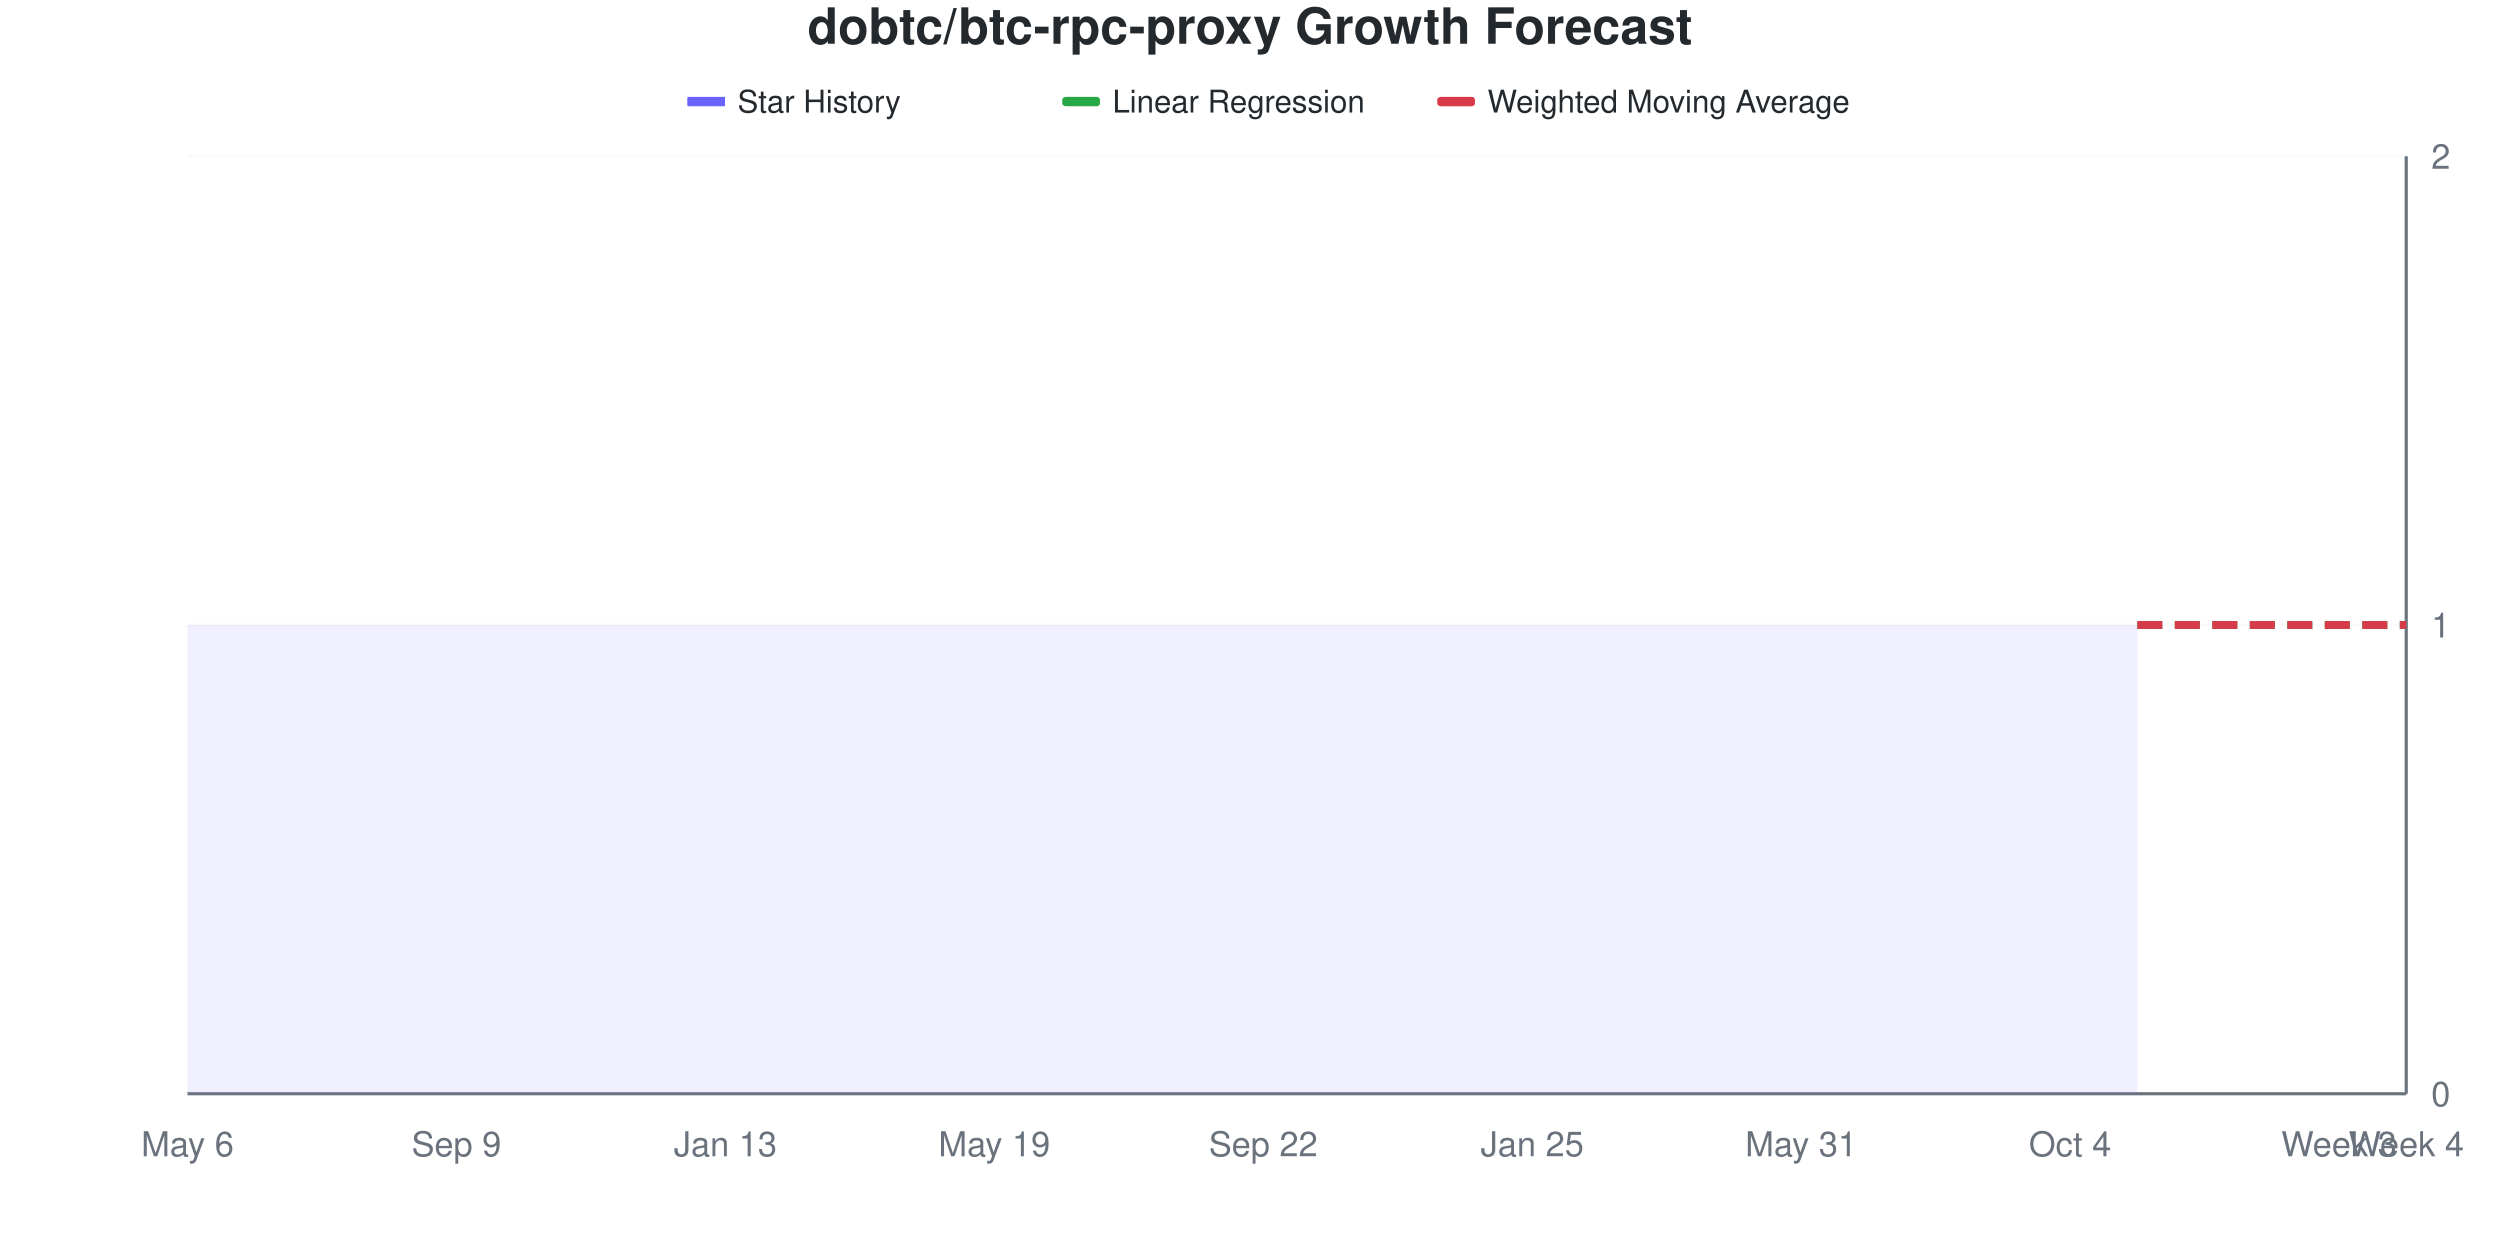
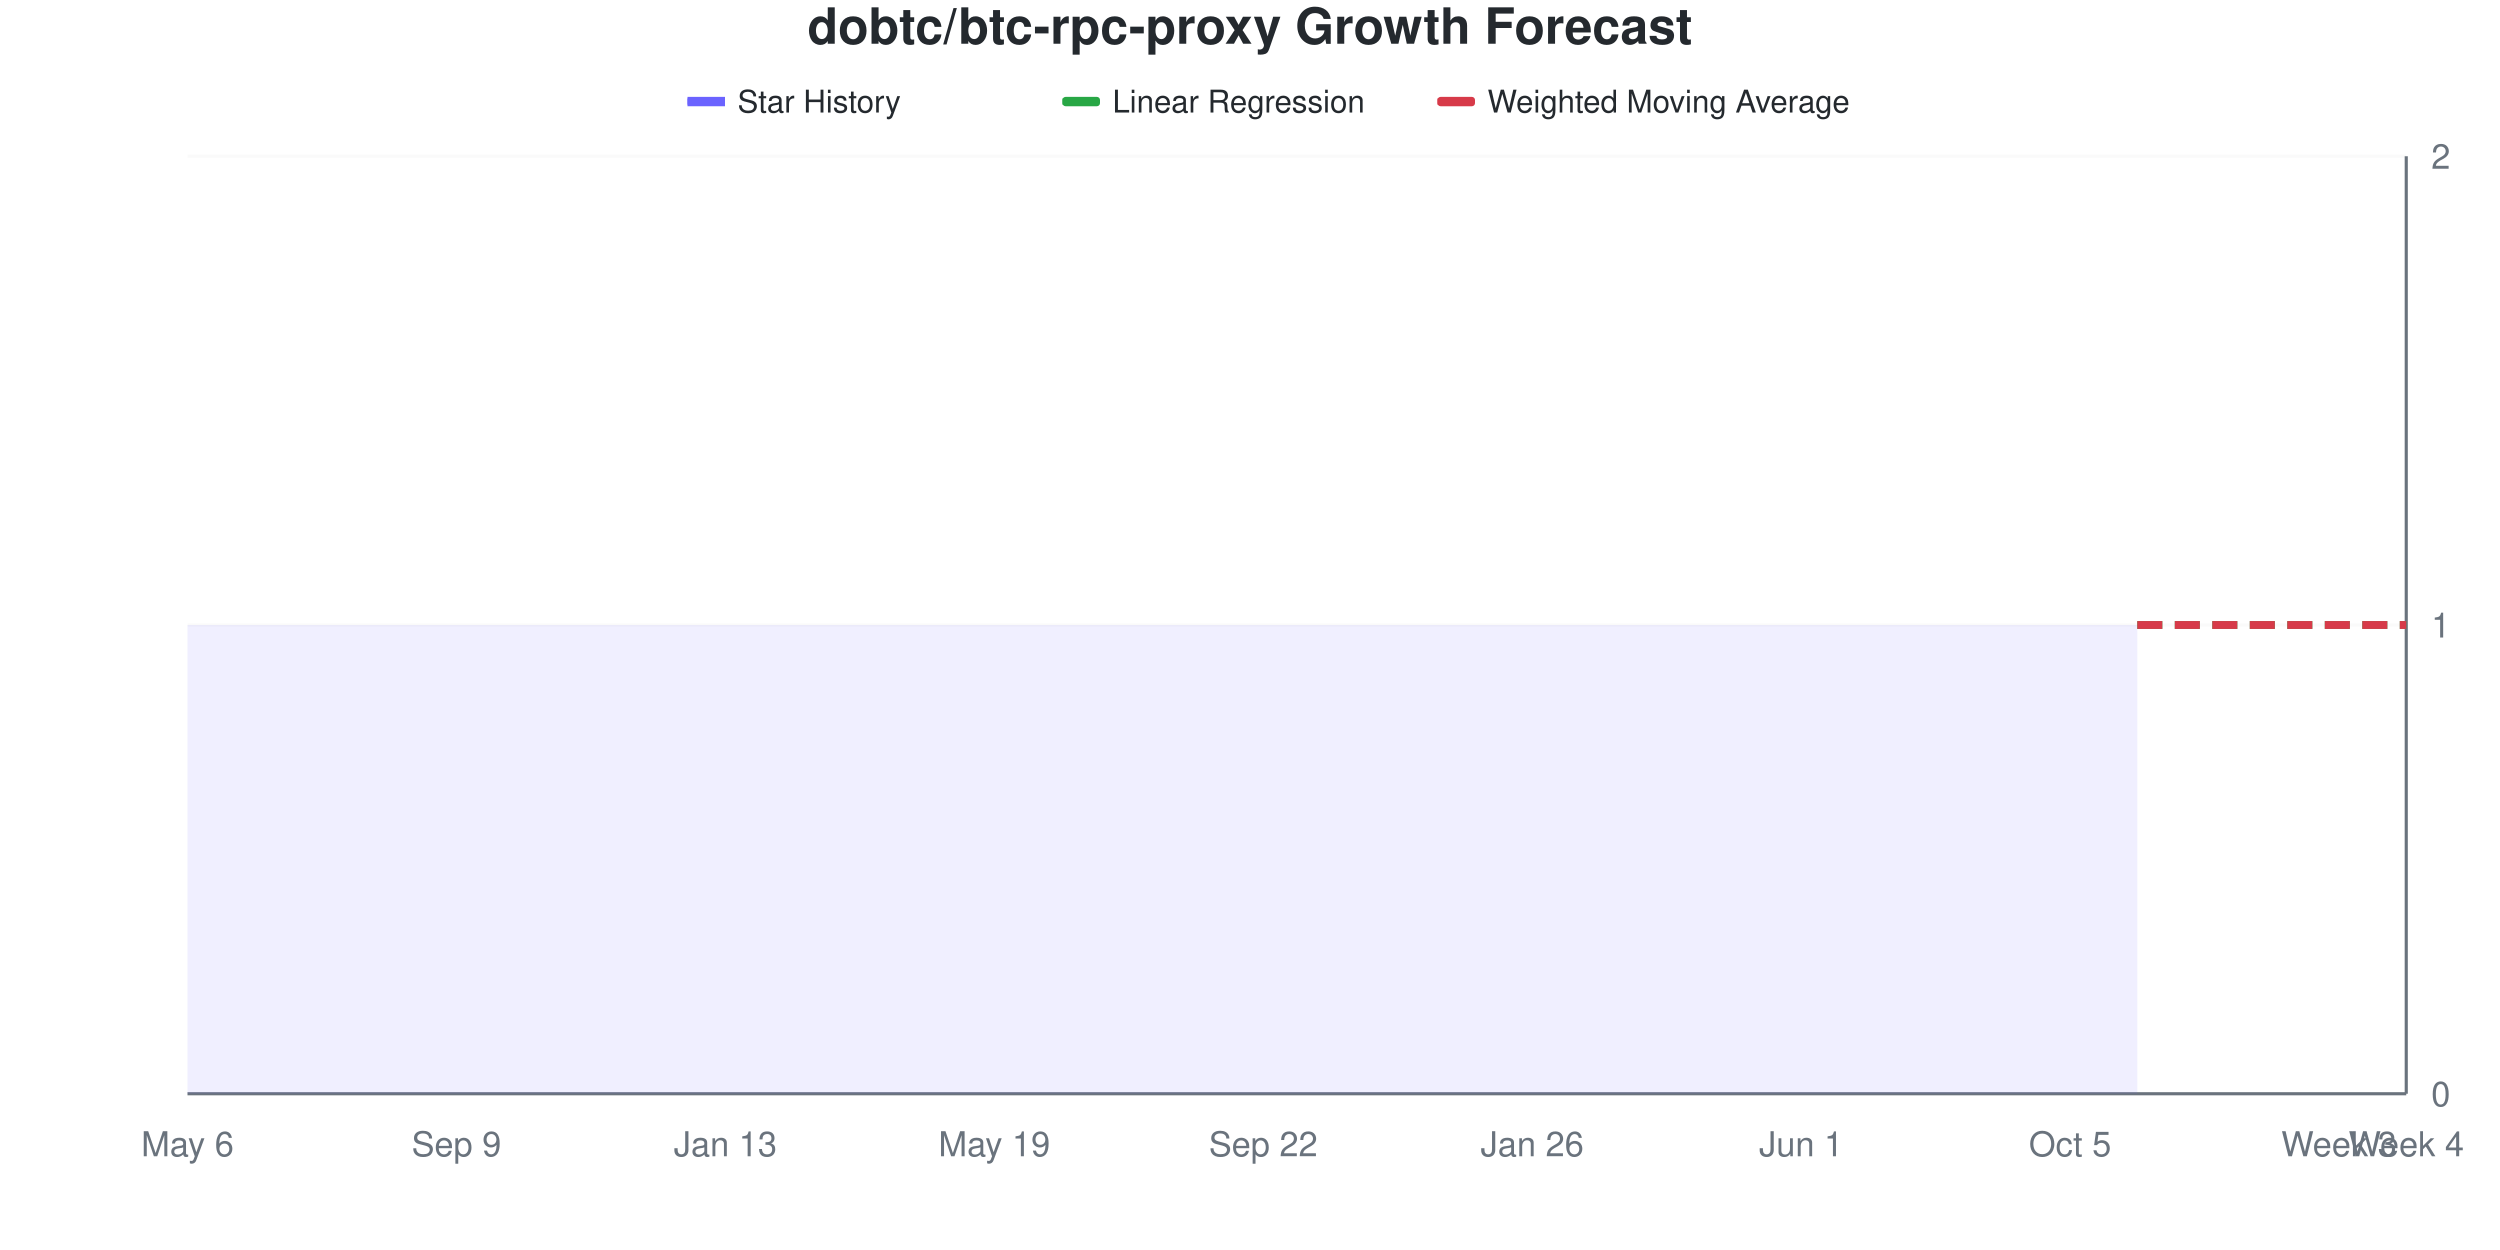
<svg xmlns="http://www.w3.org/2000/svg" viewBox="0 0 800 400" width="800" height="400">
  <style>
    @keyframes drawLine {
      to { stroke-dashoffset: 0; }
    }
    @keyframes fadeInPoint {
      from { opacity: 0; }
      to { opacity: 1; }
    }
    .data-line-0 {
      stroke-dasharray: 1161;
      stroke-dashoffset: 1161;
      animation: drawLine 2s ease-out forwards;
    }
    .data-point {
      opacity: 0;
      animation: fadeInPoint 0.5s ease-out forwards;
    }
    .chart-bg { fill: #fff; }
    .chart-text { fill: #24292e; }
    .chart-muted { fill: #6a737d; }
    .chart-grid { stroke: #eee; }
    .chart-axis { stroke: #6a737d; }
    @media (prefers-color-scheme: dark) {
      .chart-bg { fill: #0d1117; }
      .chart-text { fill: #e6edf3; }
      .chart-muted { fill: #8b949e; }
      .chart-grid { stroke: #21262d; }
      .chart-axis { stroke: #8b949e; }
    }
  </style>
  <rect width="800" height="400" class="chart-bg" />
  <text x="400" y="14" text-anchor="middle" class="chart-text" font-size="16" font-weight="bold" font-family="-apple-system, BlinkMacSystemFont, 'Segoe UI', Helvetica, Arial, sans-serif">dobtc/btc-rpc-proxy Growth Forecast</text>
  <g class="legend">
    <rect x="220" y="31" width="12" height="3" fill="#6b63ff" />
    <line x1="220" y1="32.5" x2="232" y2="32.5" stroke="#6b63ff" stroke-width="2" />
    <text x="236" y="36" class="chart-text" font-size="10" font-family="-apple-system, BlinkMacSystemFont, 'Segoe UI', Helvetica, Arial, sans-serif">Star History</text>
    <rect x="340" y="31" width="12" height="3" fill="#28a745" rx="1" />
    <line x1="340" y1="32.5" x2="352" y2="32.5" stroke="#28a745" stroke-width="2" stroke-dasharray="4,2" />
    <text x="356" y="36" class="chart-text" font-size="10" font-family="-apple-system, BlinkMacSystemFont, 'Segoe UI', Helvetica, Arial, sans-serif">Linear Regression</text>
    <rect x="460" y="31" width="12" height="3" fill="#d73a49" rx="1" />
    <line x1="460" y1="32.5" x2="472" y2="32.5" stroke="#d73a49" stroke-width="2" stroke-dasharray="4,2" />
    <text x="476" y="36" class="chart-text" font-size="10" font-family="-apple-system, BlinkMacSystemFont, 'Segoe UI', Helvetica, Arial, sans-serif">Weighted Moving Average</text>
  </g>
  <g class="grid">
    <line x1="60" y1="350" x2="770" y2="350" class="chart-grid" stroke-opacity="0.3" />
    <text x="778" y="354" text-anchor="start" class="chart-muted" font-size="11" font-family="-apple-system, BlinkMacSystemFont, 'Segoe UI', Helvetica, Arial, sans-serif">0</text>
    <line x1="60" y1="200" x2="770" y2="200" class="chart-grid" stroke-opacity="0.3" />
    <text x="778" y="204" text-anchor="start" class="chart-muted" font-size="11" font-family="-apple-system, BlinkMacSystemFont, 'Segoe UI', Helvetica, Arial, sans-serif">1</text>
    <line x1="60" y1="50" x2="770" y2="50" class="chart-grid" stroke-opacity="0.3" />
    <text x="778" y="54" text-anchor="start" class="chart-muted" font-size="11" font-family="-apple-system, BlinkMacSystemFont, 'Segoe UI', Helvetica, Arial, sans-serif">2</text>
  </g>
  <g class="milestones">
    
  </g>
  <g class="x-axis">
    <text x="60" y="370" text-anchor="middle" class="chart-muted" font-size="11" font-family="-apple-system, BlinkMacSystemFont, 'Segoe UI', Helvetica, Arial, sans-serif">May 6</text>
    <text x="146.061" y="370" text-anchor="middle" class="chart-muted" font-size="11" font-family="-apple-system, BlinkMacSystemFont, 'Segoe UI', Helvetica, Arial, sans-serif">Sep 9</text>
    <text x="232.121" y="370" text-anchor="middle" class="chart-muted" font-size="11" font-family="-apple-system, BlinkMacSystemFont, 'Segoe UI', Helvetica, Arial, sans-serif">Jan 13</text>
    <text x="318.182" y="370" text-anchor="middle" class="chart-muted" font-size="11" font-family="-apple-system, BlinkMacSystemFont, 'Segoe UI', Helvetica, Arial, sans-serif">May 19</text>
    <text x="404.242" y="370" text-anchor="middle" class="chart-muted" font-size="11" font-family="-apple-system, BlinkMacSystemFont, 'Segoe UI', Helvetica, Arial, sans-serif">Sep 22</text>
-     <text x="490.303" y="370" text-anchor="middle" class="chart-muted" font-size="11" font-family="-apple-system, BlinkMacSystemFont, 'Segoe UI', Helvetica, Arial, sans-serif">Jan 25</text>
-     <text x="576.364" y="370" text-anchor="middle" class="chart-muted" font-size="11" font-family="-apple-system, BlinkMacSystemFont, 'Segoe UI', Helvetica, Arial, sans-serif">May 31</text>
-     <text x="662.424" y="370" text-anchor="middle" class="chart-muted" font-size="11" font-family="-apple-system, BlinkMacSystemFont, 'Segoe UI', Helvetica, Arial, sans-serif">Oct 4</text>
+     <text x="490.303" y="370" text-anchor="middle" class="chart-muted" font-size="11" font-family="-apple-system, BlinkMacSystemFont, 'Segoe UI', Helvetica, Arial, sans-serif">Jan 26</text>
+     <text x="576.364" y="370" text-anchor="middle" class="chart-muted" font-size="11" font-family="-apple-system, BlinkMacSystemFont, 'Segoe UI', Helvetica, Arial, sans-serif">Jun 1</text>
+     <text x="662.424" y="370" text-anchor="middle" class="chart-muted" font-size="11" font-family="-apple-system, BlinkMacSystemFont, 'Segoe UI', Helvetica, Arial, sans-serif">Oct 5</text>
    <text x="748.485" y="370" text-anchor="middle" class="chart-muted" font-size="11" font-family="-apple-system, BlinkMacSystemFont, 'Segoe UI', Helvetica, Arial, sans-serif">Week 3</text>
    <text x="770" y="370" text-anchor="middle" class="chart-muted" font-size="11" font-family="-apple-system, BlinkMacSystemFont, 'Segoe UI', Helvetica, Arial, sans-serif">Week 4</text>
  </g>
  <line x1="770" y1="50" x2="770" y2="350" class="chart-axis" stroke-width="1" />
  <line x1="60" y1="350" x2="770" y2="350" class="chart-axis" stroke-width="1" />
  <path d="M60,350 L60,200 C67.172,200 74.343,200 81.515,200 C88.687,200 95.859,200 103.03,200 C110.202,200 117.374,200 124.545,200 C131.717,200 138.889,200 146.061,200 C153.232,200 160.404,200 167.576,200 C174.747,200 181.919,200 189.091,200 C196.263,200 203.434,200 210.606,200 C217.778,200 224.949,200 232.121,200 C239.293,200 246.465,200 253.636,200 C260.808,200 267.98,200 275.152,200 C282.323,200 289.495,200 296.667,200 C303.838,200 311.01,200 318.182,200 C325.354,200 332.525,200 339.697,200 C346.869,200 354.04,200 361.212,200 C368.384,200 375.556,200 382.727,200 C389.899,200 397.071,200 404.242,200 C411.414,200 418.586,200 425.758,200 C432.929,200 440.101,200 447.273,200 C454.444,200 461.616,200 468.788,200 C475.96,200 483.131,200 490.303,200 C497.475,200 504.646,200 511.818,200 C518.99,200 526.162,200 533.333,200 C540.505,200 547.677,200 554.848,200 C562.02,200 569.192,200 576.364,200 C583.535,200 590.707,200 597.879,200 C605.051,200 612.222,200 619.394,200 C626.566,200 633.737,200 640.909,200 C648.081,200 655.253,200 662.424,200 C669.596,200 676.768,200 683.939,200 L683.939,350 L60,350 Z" fill="#6b63ff" fill-opacity="0.1" />
  <path d="M60,350 L60,200 C67.172,200 74.343,200 81.515,200 C88.687,200 95.859,200 103.03,200 C110.202,200 117.374,200 124.545,200 C131.717,200 138.889,200 146.061,200 C153.232,200 160.404,200 167.576,200 C174.747,200 181.919,200 189.091,200 C196.263,200 203.434,200 210.606,200 C217.778,200 224.949,200 232.121,200 C239.293,200 246.465,200 253.636,200 C260.808,200 267.98,200 275.152,200 C282.323,200 289.495,200 296.667,200 C303.838,200 311.01,200 318.182,200 C325.354,200 332.525,200 339.697,200 C346.869,200 354.04,200 361.212,200 C368.384,200 375.556,200 382.727,200 C389.899,200 397.071,200 404.242,200 C411.414,200 418.586,200 425.758,200 C432.929,200 440.101,200 447.273,200 C454.444,200 461.616,200 468.788,200 C475.96,200 483.131,200 490.303,200 C497.475,200 504.646,200 511.818,200 C518.99,200 526.162,200 533.333,200 C540.505,200 547.677,200 554.848,200 C562.02,200 569.192,200 576.364,200 C583.535,200 590.707,200 597.879,200 C605.051,200 612.222,200 619.394,200 C626.566,200 633.737,200 640.909,200 C648.081,200 655.253,200 662.424,200 C669.596,200 676.768,200 683.939,200" fill="none" stroke="#6b63ff" stroke-width="2.5" class="data-line-0" />
  <path d="M683.939,200 C691.111,200 698.283,200 705.455,200 C712.626,200 719.798,200 726.97,200 C734.141,200 741.313,200 748.485,200 C755.657,200 762.828,200 770,200" fill="none" stroke="#28a745" stroke-width="2.5" stroke-dasharray="8,4" />
  <path d="M683.939,200 C691.111,200 698.283,200 705.455,200 C712.626,200 719.798,200 726.97,200 C734.141,200 741.313,200 748.485,200 C755.657,200 762.828,200 770,200" fill="none" stroke="#d73a49" stroke-width="2.5" stroke-dasharray="8,4" />
  <g class="points">
    <circle cx="60" cy="200" r="4" fill="#6b63ff" class="data-point" style="animation-delay: 1.50s" />
    <circle cx="81.515" cy="200" r="4" fill="#6b63ff" class="data-point" style="animation-delay: 1.55s" />
    <circle cx="103.03" cy="200" r="4" fill="#6b63ff" class="data-point" style="animation-delay: 1.60s" />
    <circle cx="124.545" cy="200" r="4" fill="#6b63ff" class="data-point" style="animation-delay: 1.65s" />
    <circle cx="146.061" cy="200" r="4" fill="#6b63ff" class="data-point" style="animation-delay: 1.70s" />
    <circle cx="167.576" cy="200" r="4" fill="#6b63ff" class="data-point" style="animation-delay: 1.75s" />
    <circle cx="189.091" cy="200" r="4" fill="#6b63ff" class="data-point" style="animation-delay: 1.80s" />
    <circle cx="210.606" cy="200" r="4" fill="#6b63ff" class="data-point" style="animation-delay: 1.85s" />
    <circle cx="232.121" cy="200" r="4" fill="#6b63ff" class="data-point" style="animation-delay: 1.90s" />
    <circle cx="253.636" cy="200" r="4" fill="#6b63ff" class="data-point" style="animation-delay: 1.95s" />
    <circle cx="275.152" cy="200" r="4" fill="#6b63ff" class="data-point" style="animation-delay: 2.00s" />
    <circle cx="296.667" cy="200" r="4" fill="#6b63ff" class="data-point" style="animation-delay: 2.05s" />
    <circle cx="318.182" cy="200" r="4" fill="#6b63ff" class="data-point" style="animation-delay: 2.10s" />
    <circle cx="339.697" cy="200" r="4" fill="#6b63ff" class="data-point" style="animation-delay: 2.15s" />
    <circle cx="361.212" cy="200" r="4" fill="#6b63ff" class="data-point" style="animation-delay: 2.20s" />
    <circle cx="382.727" cy="200" r="4" fill="#6b63ff" class="data-point" style="animation-delay: 2.25s" />
    <circle cx="404.242" cy="200" r="4" fill="#6b63ff" class="data-point" style="animation-delay: 2.30s" />
    <circle cx="425.758" cy="200" r="4" fill="#6b63ff" class="data-point" style="animation-delay: 2.35s" />
    <circle cx="447.273" cy="200" r="4" fill="#6b63ff" class="data-point" style="animation-delay: 2.40s" />
    <circle cx="468.788" cy="200" r="4" fill="#6b63ff" class="data-point" style="animation-delay: 2.45s" />
    <circle cx="490.303" cy="200" r="4" fill="#6b63ff" class="data-point" style="animation-delay: 2.50s" />
    <circle cx="511.818" cy="200" r="4" fill="#6b63ff" class="data-point" style="animation-delay: 2.55s" />
    <circle cx="533.333" cy="200" r="4" fill="#6b63ff" class="data-point" style="animation-delay: 2.60s" />
    <circle cx="554.848" cy="200" r="4" fill="#6b63ff" class="data-point" style="animation-delay: 2.65s" />
    <circle cx="576.364" cy="200" r="4" fill="#6b63ff" class="data-point" style="animation-delay: 2.70s" />
    <circle cx="597.879" cy="200" r="4" fill="#6b63ff" class="data-point" style="animation-delay: 2.75s" />
    <circle cx="619.394" cy="200" r="4" fill="#6b63ff" class="data-point" style="animation-delay: 2.80s" />
    <circle cx="640.909" cy="200" r="4" fill="#6b63ff" class="data-point" style="animation-delay: 2.85s" />
    <circle cx="662.424" cy="200" r="4" fill="#6b63ff" class="data-point" style="animation-delay: 2.90s" />
    <circle cx="683.939" cy="200" r="4" fill="#6b63ff" class="data-point" style="animation-delay: 2.95s" />
  </g>
</svg>
